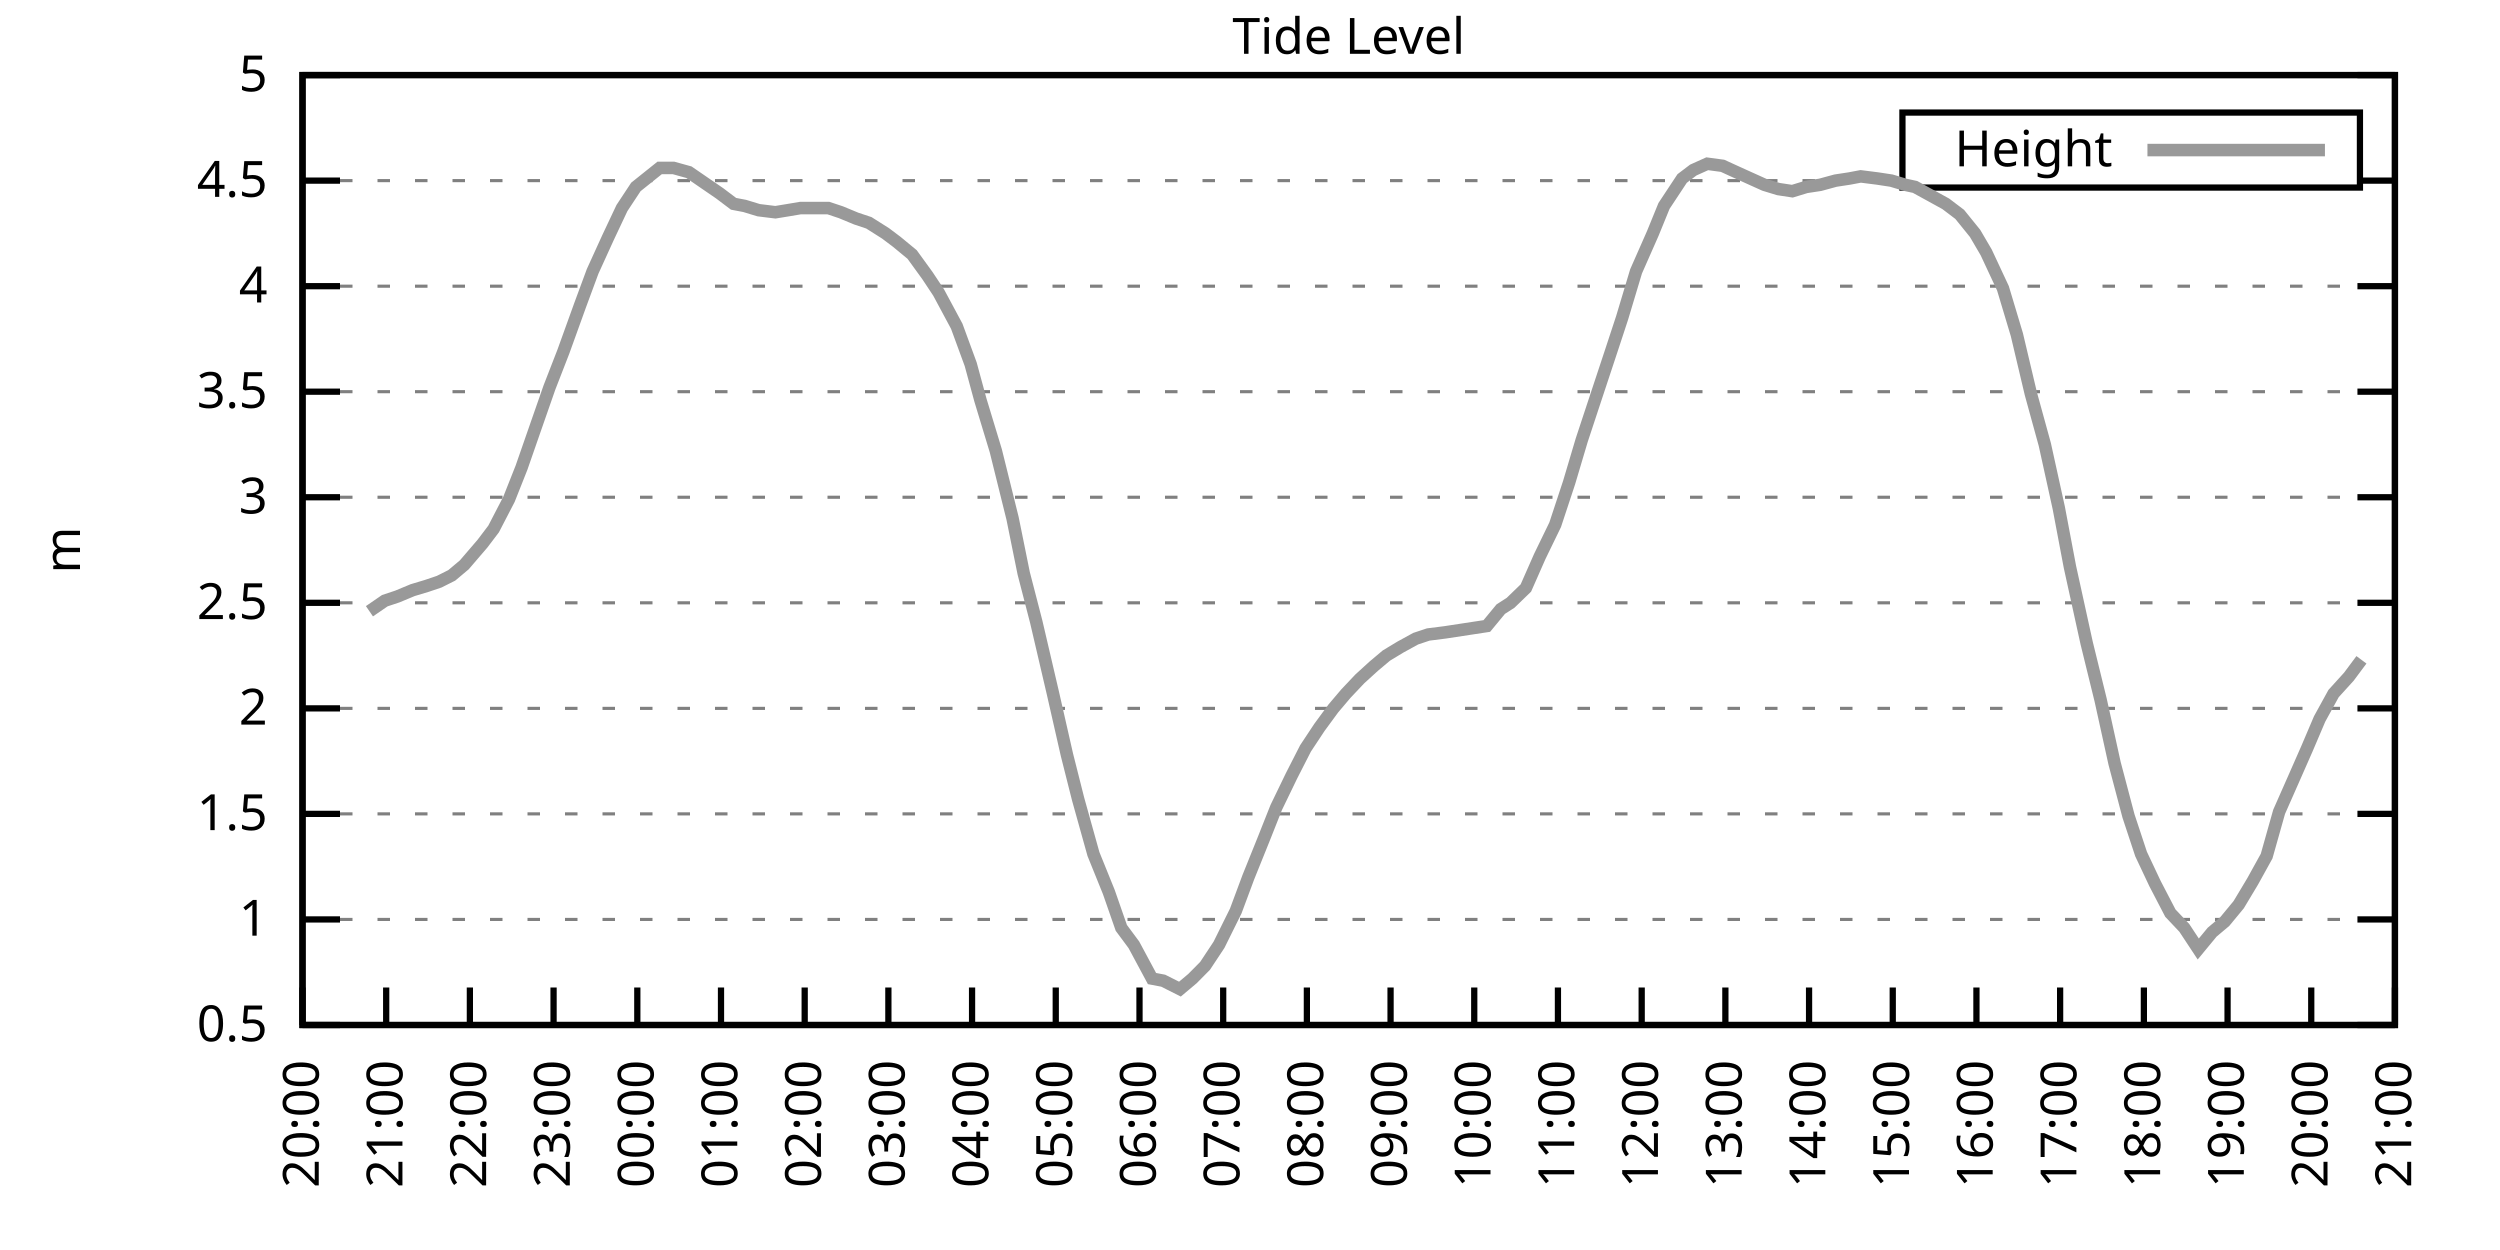
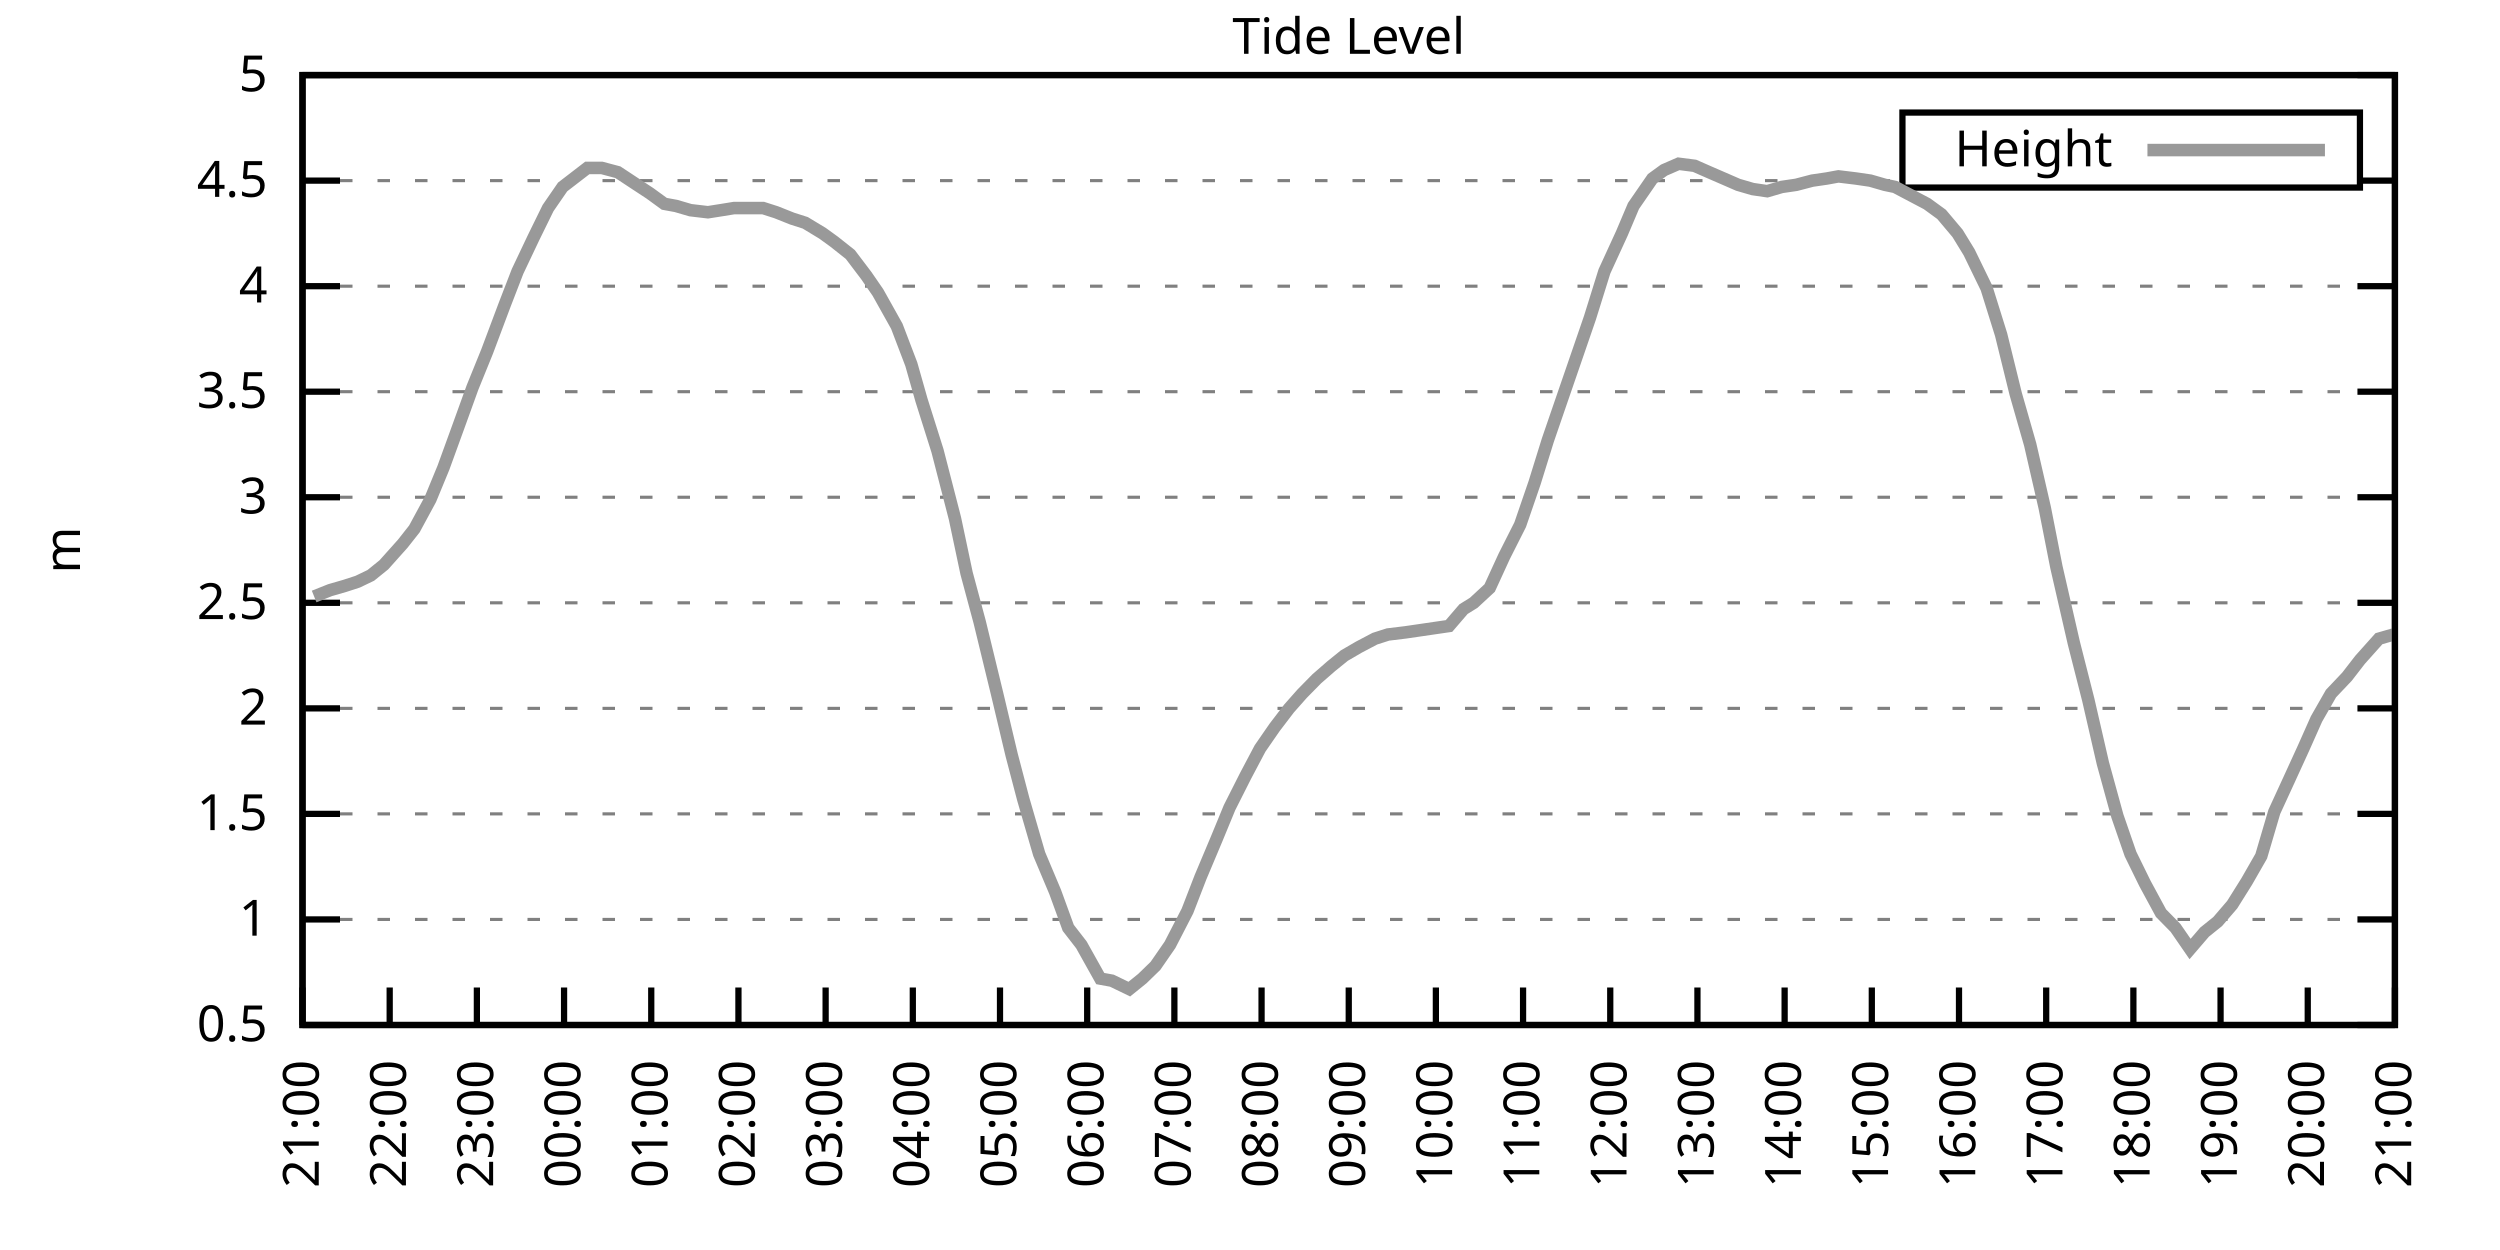
<svg xmlns="http://www.w3.org/2000/svg" xmlns:xlink="http://www.w3.org/1999/xlink" width="400" height="200" viewBox="0 0 400 200">
  <g id="gnuplot_canvas">
    <rect x="0" y="0" width="400" height="200" fill="none" />
    <defs>
      <circle id="gpDot" r="0.5" stroke-width="0.5" stroke="currentColor" />
      <path id="gpPt0" stroke-width="0.333" stroke="currentColor" d="M-1,0 h2 M0,-1 v2" />
      <path id="gpPt1" stroke-width="0.333" stroke="currentColor" d="M-1,-1 L1,1 M1,-1 L-1,1" />
      <path id="gpPt2" stroke-width="0.333" stroke="currentColor" d="M-1,0 L1,0 M0,-1 L0,1 M-1,-1 L1,1 M-1,1 L1,-1" />
      <rect id="gpPt3" stroke-width="0.333" stroke="currentColor" x="-1" y="-1" width="2" height="2" />
      <rect id="gpPt4" stroke-width="0.333" stroke="currentColor" fill="currentColor" x="-1" y="-1" width="2" height="2" />
      <circle id="gpPt5" stroke-width="0.333" stroke="currentColor" cx="0" cy="0" r="1" />
      <use xlink:href="#gpPt5" id="gpPt6" fill="currentColor" stroke="none" />
      <path id="gpPt7" stroke-width="0.333" stroke="currentColor" d="M0,-1.33 L-1.33,0.67 L1.33,0.67 z" />
      <use xlink:href="#gpPt7" id="gpPt8" fill="currentColor" stroke="none" />
      <use xlink:href="#gpPt7" id="gpPt9" stroke="currentColor" transform="rotate(180)" />
      <use xlink:href="#gpPt9" id="gpPt10" fill="currentColor" stroke="none" />
      <use xlink:href="#gpPt3" id="gpPt11" stroke="currentColor" transform="rotate(45)" />
      <use xlink:href="#gpPt11" id="gpPt12" fill="currentColor" stroke="none" />
      <path id="gpPt13" stroke-width="0.333" stroke="currentColor" d="M0,1.330 L1.265,0.411 L0.782,-1.067 L-0.782,-1.076 L-1.265,0.411 z" />
      <use xlink:href="#gpPt13" id="gpPt14" fill="currentColor" stroke="none" />
      <filter id="textbox" filterUnits="objectBoundingBox" x="0" y="0" height="1" width="1">
        <feFlood flood-color="white" flood-opacity="1" result="bgnd" />
        <feComposite in="SourceGraphic" in2="bgnd" operator="atop" />
      </filter>
      <filter id="greybox" filterUnits="objectBoundingBox" x="0" y="0" height="1" width="1">
        <feFlood flood-color="lightgrey" flood-opacity="1" result="grey" />
        <feComposite in="SourceGraphic" in2="grey" operator="atop" />
      </filter>
    </defs>
    <g fill="none" color="white" stroke="currentColor" stroke-width="1.00" stroke-linecap="butt" stroke-linejoin="miter">
</g>
    <g fill="none" color="black" stroke="currentColor" stroke-width="1.00" stroke-linecap="butt" stroke-linejoin="miter">
      <g stroke="none" shape-rendering="crispEdges">
        <polygon fill="rgb(255, 255, 255)" points="48.40,164.00 383.18,164.00 383.18,12.02 48.40,12.02 " />
      </g>
    </g>
    <g fill="none" color="black" stroke="currentColor" stroke-width="1.00" stroke-linecap="butt" stroke-linejoin="miter">
</g>
    <g fill="none" color="black" stroke="black" stroke-width="0.50" stroke-linecap="butt" stroke-linejoin="miter">
</g>
    <g fill="none" color="gray" stroke="currentColor" stroke-width="0.50" stroke-linecap="butt" stroke-linejoin="miter">
      <path stroke="gray" stroke-dasharray="2,4" class="gridline" d="M48.40,164.00 L383.19,164.00  " />
    </g>
    <g fill="none" color="gray" stroke="gray" stroke-width="1.00" stroke-linecap="butt" stroke-linejoin="miter">
</g>
    <g fill="none" color="black" stroke="currentColor" stroke-width="1.00" stroke-linecap="butt" stroke-linejoin="miter">
      <path stroke="black" d="M48.40,164.00 L54.40,164.00 M383.19,164.00 L377.19,164.00  " />
      <g transform="translate(42.80,166.60)" stroke="none" fill="black" font-family="Sans" font-size="8.00" text-anchor="end">
        <text>
          <tspan font-family="Sans"> 0.5</tspan>
        </text>
      </g>
    </g>
    <g fill="none" color="black" stroke="currentColor" stroke-width="1.00" stroke-linecap="butt" stroke-linejoin="miter">
</g>
    <g fill="none" color="black" stroke="black" stroke-width="0.50" stroke-linecap="butt" stroke-linejoin="miter">
</g>
    <g fill="none" color="gray" stroke="currentColor" stroke-width="0.50" stroke-linecap="butt" stroke-linejoin="miter">
      <path stroke="gray" stroke-dasharray="2,4" class="gridline" d="M48.40,147.11 L383.19,147.11  " />
    </g>
    <g fill="none" color="gray" stroke="gray" stroke-width="1.00" stroke-linecap="butt" stroke-linejoin="miter">
</g>
    <g fill="none" color="black" stroke="currentColor" stroke-width="1.00" stroke-linecap="butt" stroke-linejoin="miter">
      <path stroke="black" d="M48.40,147.11 L54.40,147.11 M383.19,147.11 L377.19,147.11  " />
      <g transform="translate(42.80,149.71)" stroke="none" fill="black" font-family="Sans" font-size="8.00" text-anchor="end">
        <text>
          <tspan font-family="Sans"> 1</tspan>
        </text>
      </g>
    </g>
    <g fill="none" color="black" stroke="currentColor" stroke-width="1.00" stroke-linecap="butt" stroke-linejoin="miter">
</g>
    <g fill="none" color="black" stroke="black" stroke-width="0.50" stroke-linecap="butt" stroke-linejoin="miter">
</g>
    <g fill="none" color="gray" stroke="currentColor" stroke-width="0.50" stroke-linecap="butt" stroke-linejoin="miter">
      <path stroke="gray" stroke-dasharray="2,4" class="gridline" d="M48.40,130.22 L383.19,130.22  " />
    </g>
    <g fill="none" color="gray" stroke="gray" stroke-width="1.00" stroke-linecap="butt" stroke-linejoin="miter">
</g>
    <g fill="none" color="black" stroke="currentColor" stroke-width="1.00" stroke-linecap="butt" stroke-linejoin="miter">
      <path stroke="black" d="M48.40,130.22 L54.40,130.22 M383.19,130.22 L377.19,130.22  " />
      <g transform="translate(42.80,132.82)" stroke="none" fill="black" font-family="Sans" font-size="8.00" text-anchor="end">
        <text>
          <tspan font-family="Sans"> 1.5</tspan>
        </text>
      </g>
    </g>
    <g fill="none" color="black" stroke="currentColor" stroke-width="1.00" stroke-linecap="butt" stroke-linejoin="miter">
</g>
    <g fill="none" color="black" stroke="black" stroke-width="0.50" stroke-linecap="butt" stroke-linejoin="miter">
</g>
    <g fill="none" color="gray" stroke="currentColor" stroke-width="0.50" stroke-linecap="butt" stroke-linejoin="miter">
      <path stroke="gray" stroke-dasharray="2,4" class="gridline" d="M48.40,113.34 L383.19,113.34  " />
    </g>
    <g fill="none" color="gray" stroke="gray" stroke-width="1.00" stroke-linecap="butt" stroke-linejoin="miter">
</g>
    <g fill="none" color="black" stroke="currentColor" stroke-width="1.00" stroke-linecap="butt" stroke-linejoin="miter">
      <path stroke="black" d="M48.40,113.34 L54.40,113.34 M383.19,113.34 L377.19,113.34  " />
      <g transform="translate(42.80,115.94)" stroke="none" fill="black" font-family="Sans" font-size="8.00" text-anchor="end">
        <text>
          <tspan font-family="Sans"> 2</tspan>
        </text>
      </g>
    </g>
    <g fill="none" color="black" stroke="currentColor" stroke-width="1.00" stroke-linecap="butt" stroke-linejoin="miter">
</g>
    <g fill="none" color="black" stroke="black" stroke-width="0.50" stroke-linecap="butt" stroke-linejoin="miter">
</g>
    <g fill="none" color="gray" stroke="currentColor" stroke-width="0.50" stroke-linecap="butt" stroke-linejoin="miter">
      <path stroke="gray" stroke-dasharray="2,4" class="gridline" d="M48.40,96.45 L383.19,96.45  " />
    </g>
    <g fill="none" color="gray" stroke="gray" stroke-width="1.00" stroke-linecap="butt" stroke-linejoin="miter">
</g>
    <g fill="none" color="black" stroke="currentColor" stroke-width="1.00" stroke-linecap="butt" stroke-linejoin="miter">
      <path stroke="black" d="M48.40,96.45 L54.40,96.45 M383.19,96.45 L377.19,96.45  " />
      <g transform="translate(42.80,99.05)" stroke="none" fill="black" font-family="Sans" font-size="8.00" text-anchor="end">
        <text>
          <tspan font-family="Sans"> 2.5</tspan>
        </text>
      </g>
    </g>
    <g fill="none" color="black" stroke="currentColor" stroke-width="1.00" stroke-linecap="butt" stroke-linejoin="miter">
</g>
    <g fill="none" color="black" stroke="black" stroke-width="0.50" stroke-linecap="butt" stroke-linejoin="miter">
</g>
    <g fill="none" color="gray" stroke="currentColor" stroke-width="0.50" stroke-linecap="butt" stroke-linejoin="miter">
      <path stroke="gray" stroke-dasharray="2,4" class="gridline" d="M48.40,79.56 L383.19,79.56  " />
    </g>
    <g fill="none" color="gray" stroke="gray" stroke-width="1.00" stroke-linecap="butt" stroke-linejoin="miter">
</g>
    <g fill="none" color="black" stroke="currentColor" stroke-width="1.00" stroke-linecap="butt" stroke-linejoin="miter">
      <path stroke="black" d="M48.40,79.56 L54.40,79.56 M383.19,79.56 L377.19,79.56  " />
      <g transform="translate(42.80,82.16)" stroke="none" fill="black" font-family="Sans" font-size="8.00" text-anchor="end">
        <text>
          <tspan font-family="Sans"> 3</tspan>
        </text>
      </g>
    </g>
    <g fill="none" color="black" stroke="currentColor" stroke-width="1.00" stroke-linecap="butt" stroke-linejoin="miter">
</g>
    <g fill="none" color="black" stroke="black" stroke-width="0.50" stroke-linecap="butt" stroke-linejoin="miter">
</g>
    <g fill="none" color="gray" stroke="currentColor" stroke-width="0.50" stroke-linecap="butt" stroke-linejoin="miter">
      <path stroke="gray" stroke-dasharray="2,4" class="gridline" d="M48.40,62.67 L383.19,62.67  " />
    </g>
    <g fill="none" color="gray" stroke="gray" stroke-width="1.00" stroke-linecap="butt" stroke-linejoin="miter">
</g>
    <g fill="none" color="black" stroke="currentColor" stroke-width="1.00" stroke-linecap="butt" stroke-linejoin="miter">
      <path stroke="black" d="M48.40,62.67 L54.40,62.67 M383.19,62.67 L377.19,62.67  " />
      <g transform="translate(42.80,65.27)" stroke="none" fill="black" font-family="Sans" font-size="8.00" text-anchor="end">
        <text>
          <tspan font-family="Sans"> 3.5</tspan>
        </text>
      </g>
    </g>
    <g fill="none" color="black" stroke="currentColor" stroke-width="1.00" stroke-linecap="butt" stroke-linejoin="miter">
</g>
    <g fill="none" color="black" stroke="black" stroke-width="0.50" stroke-linecap="butt" stroke-linejoin="miter">
</g>
    <g fill="none" color="gray" stroke="currentColor" stroke-width="0.50" stroke-linecap="butt" stroke-linejoin="miter">
      <path stroke="gray" stroke-dasharray="2,4" class="gridline" d="M48.40,45.79 L383.19,45.79  " />
    </g>
    <g fill="none" color="gray" stroke="gray" stroke-width="1.00" stroke-linecap="butt" stroke-linejoin="miter">
</g>
    <g fill="none" color="black" stroke="currentColor" stroke-width="1.00" stroke-linecap="butt" stroke-linejoin="miter">
      <path stroke="black" d="M48.40,45.79 L54.40,45.79 M383.19,45.79 L377.19,45.79  " />
      <g transform="translate(42.80,48.39)" stroke="none" fill="black" font-family="Sans" font-size="8.00" text-anchor="end">
        <text>
          <tspan font-family="Sans"> 4</tspan>
        </text>
      </g>
    </g>
    <g fill="none" color="black" stroke="currentColor" stroke-width="1.00" stroke-linecap="butt" stroke-linejoin="miter">
</g>
    <g fill="none" color="black" stroke="black" stroke-width="0.50" stroke-linecap="butt" stroke-linejoin="miter">
</g>
    <g fill="none" color="gray" stroke="currentColor" stroke-width="0.50" stroke-linecap="butt" stroke-linejoin="miter">
      <path stroke="gray" stroke-dasharray="2,4" class="gridline" d="M48.40,28.90 L304.39,28.90 M377.59,28.90 L383.19,28.90  " />
    </g>
    <g fill="none" color="gray" stroke="gray" stroke-width="1.00" stroke-linecap="butt" stroke-linejoin="miter">
</g>
    <g fill="none" color="black" stroke="currentColor" stroke-width="1.00" stroke-linecap="butt" stroke-linejoin="miter">
      <path stroke="black" d="M48.40,28.90 L54.40,28.90 M383.19,28.90 L377.19,28.90  " />
      <g transform="translate(42.80,31.50)" stroke="none" fill="black" font-family="Sans" font-size="8.00" text-anchor="end">
        <text>
          <tspan font-family="Sans"> 4.5</tspan>
        </text>
      </g>
    </g>
    <g fill="none" color="black" stroke="currentColor" stroke-width="1.00" stroke-linecap="butt" stroke-linejoin="miter">
</g>
    <g fill="none" color="black" stroke="black" stroke-width="0.50" stroke-linecap="butt" stroke-linejoin="miter">
</g>
    <g fill="none" color="gray" stroke="currentColor" stroke-width="0.50" stroke-linecap="butt" stroke-linejoin="miter">
      <path stroke="gray" stroke-dasharray="2,4" class="gridline" d="M48.40,12.01 L383.19,12.01  " />
    </g>
    <g fill="none" color="gray" stroke="gray" stroke-width="1.00" stroke-linecap="butt" stroke-linejoin="miter">
</g>
    <g fill="none" color="black" stroke="currentColor" stroke-width="1.00" stroke-linecap="butt" stroke-linejoin="miter">
      <path stroke="black" d="M48.40,12.01 L54.40,12.01 M383.19,12.01 L377.19,12.01  " />
      <g transform="translate(42.80,14.61)" stroke="none" fill="black" font-family="Sans" font-size="8.00" text-anchor="end">
        <text>
          <tspan font-family="Sans"> 5</tspan>
        </text>
      </g>
    </g>
    <g fill="none" color="black" stroke="currentColor" stroke-width="1.00" stroke-linecap="butt" stroke-linejoin="miter">
      <path stroke="black" d="M48.40,164.00 L48.40,158.00  " />
      <g transform="translate(51.00,169.60) rotate(270.00)" stroke="none" fill="black" font-family="Sans" font-size="8.00" text-anchor="end">
        <text>
-           <tspan font-family="Sans">20:00</tspan>
-         </text>
-       </g>
-     </g>
-     <g fill="none" color="black" stroke="currentColor" stroke-width="1.00" stroke-linecap="butt" stroke-linejoin="miter">
-       <path stroke="black" d="M61.79,164.00 L61.79,158.00  " />
-       <g transform="translate(64.39,169.60) rotate(270.00)" stroke="none" fill="black" font-family="Sans" font-size="8.00" text-anchor="end">
-         <text>
          <tspan font-family="Sans">21:00</tspan>
        </text>
      </g>
    </g>
    <g fill="none" color="black" stroke="currentColor" stroke-width="1.00" stroke-linecap="butt" stroke-linejoin="miter">
-       <path stroke="black" d="M75.18,164.00 L75.18,158.00  " />
-       <g transform="translate(77.78,169.60) rotate(270.00)" stroke="none" fill="black" font-family="Sans" font-size="8.00" text-anchor="end">
+       <path stroke="black" d="M62.35,164.00 L62.35,158.00  " />
+       <g transform="translate(64.95,169.60) rotate(270.00)" stroke="none" fill="black" font-family="Sans" font-size="8.00" text-anchor="end">
        <text>
          <tspan font-family="Sans">22:00</tspan>
        </text>
      </g>
    </g>
    <g fill="none" color="black" stroke="currentColor" stroke-width="1.00" stroke-linecap="butt" stroke-linejoin="miter">
-       <path stroke="black" d="M88.57,164.00 L88.57,158.00  " />
-       <g transform="translate(91.17,169.60) rotate(270.00)" stroke="none" fill="black" font-family="Sans" font-size="8.00" text-anchor="end">
+       <path stroke="black" d="M76.30,164.00 L76.30,158.00  " />
+       <g transform="translate(78.90,169.60) rotate(270.00)" stroke="none" fill="black" font-family="Sans" font-size="8.00" text-anchor="end">
        <text>
          <tspan font-family="Sans">23:00</tspan>
        </text>
      </g>
    </g>
    <g fill="none" color="black" stroke="currentColor" stroke-width="1.00" stroke-linecap="butt" stroke-linejoin="miter">
-       <path stroke="black" d="M101.97,164.00 L101.97,158.00  " />
-       <g transform="translate(104.57,169.60) rotate(270.00)" stroke="none" fill="black" font-family="Sans" font-size="8.00" text-anchor="end">
+       <path stroke="black" d="M90.25,164.00 L90.25,158.00  " />
+       <g transform="translate(92.85,169.60) rotate(270.00)" stroke="none" fill="black" font-family="Sans" font-size="8.00" text-anchor="end">
        <text>
          <tspan font-family="Sans">00:00</tspan>
        </text>
      </g>
    </g>
    <g fill="none" color="black" stroke="currentColor" stroke-width="1.00" stroke-linecap="butt" stroke-linejoin="miter">
-       <path stroke="black" d="M115.36,164.00 L115.36,158.00  " />
-       <g transform="translate(117.96,169.60) rotate(270.00)" stroke="none" fill="black" font-family="Sans" font-size="8.00" text-anchor="end">
+       <path stroke="black" d="M104.20,164.00 L104.20,158.00  " />
+       <g transform="translate(106.80,169.60) rotate(270.00)" stroke="none" fill="black" font-family="Sans" font-size="8.00" text-anchor="end">
        <text>
          <tspan font-family="Sans">01:00</tspan>
        </text>
      </g>
    </g>
    <g fill="none" color="black" stroke="currentColor" stroke-width="1.00" stroke-linecap="butt" stroke-linejoin="miter">
-       <path stroke="black" d="M128.75,164.00 L128.75,158.00  " />
-       <g transform="translate(131.35,169.60) rotate(270.00)" stroke="none" fill="black" font-family="Sans" font-size="8.00" text-anchor="end">
+       <path stroke="black" d="M118.15,164.00 L118.15,158.00  " />
+       <g transform="translate(120.75,169.60) rotate(270.00)" stroke="none" fill="black" font-family="Sans" font-size="8.00" text-anchor="end">
        <text>
          <tspan font-family="Sans">02:00</tspan>
        </text>
      </g>
    </g>
    <g fill="none" color="black" stroke="currentColor" stroke-width="1.00" stroke-linecap="butt" stroke-linejoin="miter">
-       <path stroke="black" d="M142.14,164.00 L142.14,158.00  " />
-       <g transform="translate(144.74,169.60) rotate(270.00)" stroke="none" fill="black" font-family="Sans" font-size="8.00" text-anchor="end">
+       <path stroke="black" d="M132.10,164.00 L132.10,158.00  " />
+       <g transform="translate(134.70,169.60) rotate(270.00)" stroke="none" fill="black" font-family="Sans" font-size="8.00" text-anchor="end">
        <text>
          <tspan font-family="Sans">03:00</tspan>
        </text>
      </g>
    </g>
    <g fill="none" color="black" stroke="currentColor" stroke-width="1.00" stroke-linecap="butt" stroke-linejoin="miter">
-       <path stroke="black" d="M155.53,164.00 L155.53,158.00  " />
-       <g transform="translate(158.13,169.60) rotate(270.00)" stroke="none" fill="black" font-family="Sans" font-size="8.00" text-anchor="end">
+       <path stroke="black" d="M146.05,164.00 L146.05,158.00  " />
+       <g transform="translate(148.65,169.60) rotate(270.00)" stroke="none" fill="black" font-family="Sans" font-size="8.00" text-anchor="end">
        <text>
          <tspan font-family="Sans">04:00</tspan>
        </text>
      </g>
    </g>
    <g fill="none" color="black" stroke="currentColor" stroke-width="1.00" stroke-linecap="butt" stroke-linejoin="miter">
-       <path stroke="black" d="M168.92,164.00 L168.92,158.00  " />
-       <g transform="translate(171.52,169.60) rotate(270.00)" stroke="none" fill="black" font-family="Sans" font-size="8.00" text-anchor="end">
+       <path stroke="black" d="M160.00,164.00 L160.00,158.00  " />
+       <g transform="translate(162.60,169.60) rotate(270.00)" stroke="none" fill="black" font-family="Sans" font-size="8.00" text-anchor="end">
        <text>
          <tspan font-family="Sans">05:00</tspan>
        </text>
      </g>
    </g>
    <g fill="none" color="black" stroke="currentColor" stroke-width="1.00" stroke-linecap="butt" stroke-linejoin="miter">
-       <path stroke="black" d="M182.32,164.00 L182.32,158.00  " />
-       <g transform="translate(184.92,169.60) rotate(270.00)" stroke="none" fill="black" font-family="Sans" font-size="8.00" text-anchor="end">
+       <path stroke="black" d="M173.95,164.00 L173.95,158.00  " />
+       <g transform="translate(176.55,169.60) rotate(270.00)" stroke="none" fill="black" font-family="Sans" font-size="8.00" text-anchor="end">
        <text>
          <tspan font-family="Sans">06:00</tspan>
        </text>
      </g>
    </g>
    <g fill="none" color="black" stroke="currentColor" stroke-width="1.00" stroke-linecap="butt" stroke-linejoin="miter">
-       <path stroke="black" d="M195.71,164.00 L195.71,158.00  " />
-       <g transform="translate(198.31,169.60) rotate(270.00)" stroke="none" fill="black" font-family="Sans" font-size="8.00" text-anchor="end">
+       <path stroke="black" d="M187.90,164.00 L187.90,158.00  " />
+       <g transform="translate(190.50,169.60) rotate(270.00)" stroke="none" fill="black" font-family="Sans" font-size="8.00" text-anchor="end">
        <text>
          <tspan font-family="Sans">07:00</tspan>
        </text>
      </g>
    </g>
    <g fill="none" color="black" stroke="currentColor" stroke-width="1.00" stroke-linecap="butt" stroke-linejoin="miter">
-       <path stroke="black" d="M209.10,164.00 L209.10,158.00  " />
-       <g transform="translate(211.70,169.60) rotate(270.00)" stroke="none" fill="black" font-family="Sans" font-size="8.00" text-anchor="end">
+       <path stroke="black" d="M201.85,164.00 L201.85,158.00  " />
+       <g transform="translate(204.45,169.60) rotate(270.00)" stroke="none" fill="black" font-family="Sans" font-size="8.00" text-anchor="end">
        <text>
          <tspan font-family="Sans">08:00</tspan>
        </text>
      </g>
    </g>
    <g fill="none" color="black" stroke="currentColor" stroke-width="1.00" stroke-linecap="butt" stroke-linejoin="miter">
-       <path stroke="black" d="M222.49,164.00 L222.49,158.00  " />
-       <g transform="translate(225.09,169.60) rotate(270.00)" stroke="none" fill="black" font-family="Sans" font-size="8.00" text-anchor="end">
+       <path stroke="black" d="M215.80,164.00 L215.80,158.00  " />
+       <g transform="translate(218.40,169.60) rotate(270.00)" stroke="none" fill="black" font-family="Sans" font-size="8.00" text-anchor="end">
        <text>
          <tspan font-family="Sans">09:00</tspan>
        </text>
      </g>
    </g>
    <g fill="none" color="black" stroke="currentColor" stroke-width="1.00" stroke-linecap="butt" stroke-linejoin="miter">
-       <path stroke="black" d="M235.88,164.00 L235.88,158.00  " />
-       <g transform="translate(238.48,169.60) rotate(270.00)" stroke="none" fill="black" font-family="Sans" font-size="8.00" text-anchor="end">
+       <path stroke="black" d="M229.74,164.00 L229.74,158.00  " />
+       <g transform="translate(232.34,169.60) rotate(270.00)" stroke="none" fill="black" font-family="Sans" font-size="8.00" text-anchor="end">
        <text>
          <tspan font-family="Sans">10:00</tspan>
        </text>
      </g>
    </g>
    <g fill="none" color="black" stroke="currentColor" stroke-width="1.00" stroke-linecap="butt" stroke-linejoin="miter">
-       <path stroke="black" d="M249.27,164.00 L249.27,158.00  " />
-       <g transform="translate(251.87,169.60) rotate(270.00)" stroke="none" fill="black" font-family="Sans" font-size="8.00" text-anchor="end">
+       <path stroke="black" d="M243.69,164.00 L243.69,158.00  " />
+       <g transform="translate(246.29,169.60) rotate(270.00)" stroke="none" fill="black" font-family="Sans" font-size="8.00" text-anchor="end">
        <text>
          <tspan font-family="Sans">11:00</tspan>
        </text>
      </g>
    </g>
    <g fill="none" color="black" stroke="currentColor" stroke-width="1.00" stroke-linecap="butt" stroke-linejoin="miter">
-       <path stroke="black" d="M262.67,164.00 L262.67,158.00  " />
-       <g transform="translate(265.27,169.60) rotate(270.00)" stroke="none" fill="black" font-family="Sans" font-size="8.00" text-anchor="end">
+       <path stroke="black" d="M257.64,164.00 L257.64,158.00  " />
+       <g transform="translate(260.24,169.60) rotate(270.00)" stroke="none" fill="black" font-family="Sans" font-size="8.00" text-anchor="end">
        <text>
          <tspan font-family="Sans">12:00</tspan>
        </text>
      </g>
    </g>
    <g fill="none" color="black" stroke="currentColor" stroke-width="1.00" stroke-linecap="butt" stroke-linejoin="miter">
-       <path stroke="black" d="M276.06,164.00 L276.06,158.00  " />
-       <g transform="translate(278.66,169.60) rotate(270.00)" stroke="none" fill="black" font-family="Sans" font-size="8.00" text-anchor="end">
+       <path stroke="black" d="M271.59,164.00 L271.59,158.00  " />
+       <g transform="translate(274.19,169.60) rotate(270.00)" stroke="none" fill="black" font-family="Sans" font-size="8.00" text-anchor="end">
        <text>
          <tspan font-family="Sans">13:00</tspan>
        </text>
      </g>
    </g>
    <g fill="none" color="black" stroke="currentColor" stroke-width="1.00" stroke-linecap="butt" stroke-linejoin="miter">
-       <path stroke="black" d="M289.45,164.00 L289.45,158.00  " />
-       <g transform="translate(292.05,169.60) rotate(270.00)" stroke="none" fill="black" font-family="Sans" font-size="8.00" text-anchor="end">
+       <path stroke="black" d="M285.54,164.00 L285.54,158.00  " />
+       <g transform="translate(288.14,169.60) rotate(270.00)" stroke="none" fill="black" font-family="Sans" font-size="8.00" text-anchor="end">
        <text>
          <tspan font-family="Sans">14:00</tspan>
        </text>
      </g>
    </g>
    <g fill="none" color="black" stroke="currentColor" stroke-width="1.00" stroke-linecap="butt" stroke-linejoin="miter">
-       <path stroke="black" d="M302.84,164.00 L302.84,158.00  " />
-       <g transform="translate(305.44,169.60) rotate(270.00)" stroke="none" fill="black" font-family="Sans" font-size="8.00" text-anchor="end">
+       <path stroke="black" d="M299.49,164.00 L299.49,158.00  " />
+       <g transform="translate(302.09,169.60) rotate(270.00)" stroke="none" fill="black" font-family="Sans" font-size="8.00" text-anchor="end">
        <text>
          <tspan font-family="Sans">15:00</tspan>
        </text>
      </g>
    </g>
    <g fill="none" color="black" stroke="currentColor" stroke-width="1.00" stroke-linecap="butt" stroke-linejoin="miter">
-       <path stroke="black" d="M316.23,164.00 L316.23,158.00  " />
-       <g transform="translate(318.83,169.60) rotate(270.00)" stroke="none" fill="black" font-family="Sans" font-size="8.00" text-anchor="end">
+       <path stroke="black" d="M313.44,164.00 L313.44,158.00  " />
+       <g transform="translate(316.04,169.60) rotate(270.00)" stroke="none" fill="black" font-family="Sans" font-size="8.00" text-anchor="end">
        <text>
          <tspan font-family="Sans">16:00</tspan>
        </text>
      </g>
    </g>
    <g fill="none" color="black" stroke="currentColor" stroke-width="1.00" stroke-linecap="butt" stroke-linejoin="miter">
-       <path stroke="black" d="M329.62,164.00 L329.62,158.00  " />
-       <g transform="translate(332.22,169.60) rotate(270.00)" stroke="none" fill="black" font-family="Sans" font-size="8.00" text-anchor="end">
+       <path stroke="black" d="M327.39,164.00 L327.39,158.00  " />
+       <g transform="translate(329.99,169.60) rotate(270.00)" stroke="none" fill="black" font-family="Sans" font-size="8.00" text-anchor="end">
        <text>
          <tspan font-family="Sans">17:00</tspan>
        </text>
      </g>
    </g>
    <g fill="none" color="black" stroke="currentColor" stroke-width="1.00" stroke-linecap="butt" stroke-linejoin="miter">
-       <path stroke="black" d="M343.02,164.00 L343.02,158.00  " />
-       <g transform="translate(345.62,169.60) rotate(270.00)" stroke="none" fill="black" font-family="Sans" font-size="8.00" text-anchor="end">
+       <path stroke="black" d="M341.34,164.00 L341.34,158.00  " />
+       <g transform="translate(343.94,169.60) rotate(270.00)" stroke="none" fill="black" font-family="Sans" font-size="8.00" text-anchor="end">
        <text>
          <tspan font-family="Sans">18:00</tspan>
        </text>
      </g>
    </g>
    <g fill="none" color="black" stroke="currentColor" stroke-width="1.00" stroke-linecap="butt" stroke-linejoin="miter">
-       <path stroke="black" d="M356.41,164.00 L356.41,158.00  " />
-       <g transform="translate(359.01,169.60) rotate(270.00)" stroke="none" fill="black" font-family="Sans" font-size="8.00" text-anchor="end">
+       <path stroke="black" d="M355.29,164.00 L355.29,158.00  " />
+       <g transform="translate(357.89,169.60) rotate(270.00)" stroke="none" fill="black" font-family="Sans" font-size="8.00" text-anchor="end">
        <text>
          <tspan font-family="Sans">19:00</tspan>
        </text>
      </g>
    </g>
    <g fill="none" color="black" stroke="currentColor" stroke-width="1.00" stroke-linecap="butt" stroke-linejoin="miter">
-       <path stroke="black" d="M369.80,164.00 L369.80,158.00  " />
-       <g transform="translate(372.40,169.60) rotate(270.00)" stroke="none" fill="black" font-family="Sans" font-size="8.00" text-anchor="end">
+       <path stroke="black" d="M369.24,164.00 L369.24,158.00  " />
+       <g transform="translate(371.84,169.60) rotate(270.00)" stroke="none" fill="black" font-family="Sans" font-size="8.00" text-anchor="end">
        <text>
          <tspan font-family="Sans">20:00</tspan>
        </text>
      </g>
    </g>
    <g fill="none" color="black" stroke="currentColor" stroke-width="1.00" stroke-linecap="butt" stroke-linejoin="miter">
      <path stroke="black" d="M383.19,164.00 L383.19,158.00  " />
      <g transform="translate(385.79,169.60) rotate(270.00)" stroke="none" fill="black" font-family="Sans" font-size="8.00" text-anchor="end">
        <text>
          <tspan font-family="Sans">21:00</tspan>
        </text>
      </g>
    </g>
    <g fill="none" color="black" stroke="currentColor" stroke-width="1.00" stroke-linecap="butt" stroke-linejoin="miter">
</g>
    <g fill="none" color="black" stroke="currentColor" stroke-width="1.00" stroke-linecap="butt" stroke-linejoin="miter">
      <path stroke="black" d="M48.40,12.01 L48.40,164.00 L383.19,164.00 L383.19,12.01 L48.40,12.01 Z  " />
    </g>
    <g fill="none" color="black" stroke="currentColor" stroke-width="1.00" stroke-linecap="butt" stroke-linejoin="miter">
</g>
    <g fill="none" color="black" stroke="currentColor" stroke-width="1.00" stroke-linecap="butt" stroke-linejoin="miter">
      <path stroke="black" d="M304.39,30.01 L304.39,18.01 L377.59,18.01 L377.59,30.01 L304.39,30.01 Z  " />
    </g>
    <g id="Tide_level_plot_1">
      <g fill="none" color="white" stroke="black" stroke-width="2.00" stroke-linecap="butt" stroke-linejoin="miter">
</g>
      <g fill="none" color="black" stroke="currentColor" stroke-width="2.00" stroke-linecap="butt" stroke-linejoin="miter">
        <g transform="translate(337.99,26.61)" stroke="none" fill="black" font-family="Sans" font-size="8.00" text-anchor="end">
          <text>
            <tspan font-family="Sans">Height</tspan>
          </text>
        </g>
      </g>
      <g fill="none" color="black" stroke="currentColor" stroke-width="2.00" stroke-linecap="butt" stroke-linejoin="miter">
-         <path stroke="rgb(153, 153, 153)" d="M343.59,24.01 L371.99,24.01 M59.11,97.80 L61.57,96.11 L63.58,95.44 L66.03,94.42 L68.26,93.75 L70.27,93.07   L72.28,92.06 L74.29,90.37 L77.19,86.99 L78.98,84.63 L81.43,79.90 L83.44,74.83 L85.67,68.42 L87.91,62.00   L90.14,56.26 L92.82,48.83 L94.82,43.42 L97.28,38.02 L99.51,33.29 L101.74,29.91 L105.54,26.87 L107.77,26.87   L110.22,27.55 L112.68,29.24 L115.13,30.92 L117.37,32.61 L119.15,32.95 L121.38,33.63 L124.06,33.96 L126.07,33.63   L128.08,33.29 L130.09,33.29 L132.54,33.29 L134.55,33.96 L137.01,34.98 L139.02,35.65 L141.69,37.34 L143.48,38.69   L145.94,40.72 L148.39,44.10 L150.18,46.80 L153.08,52.20 L155.31,58.28 L156.87,64.02 L159.33,72.13 L162.01,82.94   L163.79,91.72 L165.80,99.49 L168.48,110.97 L170.71,120.77 L172.50,127.86 L174.95,136.64 L177.41,142.72 L179.41,148.46   L181.42,151.17 L184.32,156.57 L186.11,156.91 L188.79,158.26 L190.80,156.57 L192.81,154.54 L195.04,151.17 L197.72,145.76   L199.73,140.36 L202.18,134.28 L204.19,129.21 L206.64,124.14 L208.88,119.75 L211.11,116.38 L213.34,113.34 L215.35,110.97   L217.58,108.61 L219.81,106.58 L221.82,104.89 L224.05,103.54 L226.51,102.19 L228.52,101.52 L231.20,101.18 L233.43,100.84   L235.66,100.50 L237.89,100.16 L240.12,97.46 L241.69,96.45 L244.14,94.08 L246.37,89.02 L248.83,83.95 L251.06,77.20   L253.07,70.44 L255.30,63.69 L257.76,56.26 L259.54,50.85 L261.77,43.42 L264.45,37.34 L266.24,32.95 L269.14,28.56   L270.92,27.21 L273.16,26.20 L275.61,26.53 L277.84,27.55 L280.07,28.56 L282.31,29.57 L284.54,30.25 L286.77,30.59   L289.00,29.91 L291.23,29.57 L293.69,28.90 L295.92,28.56 L297.71,28.22 L300.39,28.56 L302.62,28.90 L304.85,29.57   L306.41,29.91 L308.87,31.26 L311.32,32.61 L313.55,34.30 L316.01,37.34 L317.79,40.38 L320.47,46.12 L322.70,53.55   L324.94,63.01 L327.17,71.12 L329.40,81.25 L331.19,90.71 L333.86,102.87 L336.10,111.99 L338.33,122.12 L340.56,130.56   L342.57,136.64 L344.80,141.37 L347.26,146.10 L349.49,148.46 L351.72,151.84 L353.95,149.14 L355.96,147.45 L358.19,144.75   L360.42,141.03 L362.66,136.98 L364.66,129.89 L366.90,124.82 L369.13,119.75 L371.14,115.03 L373.37,110.97 L375.82,108.27   L377.83,105.57  " />
+         <path stroke="rgb(153, 153, 153)" d="M343.59,24.01 L371.99,24.01 M50.26,95.44 L52.82,94.42 L55.14,93.75 L57.23,93.07 L59.33,92.06 L61.42,90.37   L64.44,86.99 L66.30,84.63 L68.86,79.90 L70.95,74.83 L73.28,68.42 L75.60,62.00 L77.93,56.26 L80.72,48.83   L82.81,43.42 L85.37,38.02 L87.69,33.29 L90.02,29.91 L93.97,26.87 L96.29,26.87 L98.85,27.55 L101.41,29.24   L103.97,30.92 L106.29,32.61 L108.15,32.95 L110.48,33.63 L113.27,33.96 L115.36,33.63 L117.45,33.29 L119.54,33.29   L122.10,33.29 L124.19,33.96 L126.75,34.98 L128.84,35.65 L131.63,37.34 L133.49,38.69 L136.05,40.72 L138.61,44.10   L140.47,46.80 L143.49,52.20 L145.81,58.28 L147.44,64.02 L150.00,72.13 L152.79,82.94 L154.65,91.72 L156.74,99.49   L159.53,110.97 L161.86,120.77 L163.72,127.86 L166.27,136.64 L168.83,142.72 L170.92,148.46 L173.02,151.17 L176.04,156.57   L177.90,156.91 L180.69,158.26 L182.78,156.57 L184.87,154.54 L187.20,151.17 L189.99,145.76 L192.08,140.36 L194.64,134.28   L196.73,129.21 L199.29,124.14 L201.61,119.75 L203.94,116.38 L206.26,113.34 L208.36,110.97 L210.68,108.61 L213.01,106.58   L215.10,104.89 L217.42,103.54 L219.98,102.19 L222.07,101.52 L224.86,101.18 L227.19,100.84 L229.51,100.50 L231.84,100.16   L234.16,97.46 L235.79,96.45 L238.35,94.08 L240.67,89.02 L243.23,83.95 L245.55,77.20 L247.65,70.44 L249.97,63.69   L252.53,56.26 L254.39,50.85 L256.71,43.42 L259.50,37.34 L261.36,32.95 L264.39,28.56 L266.25,27.21 L268.57,26.20   L271.13,26.53 L273.45,27.55 L275.78,28.56 L278.10,29.57 L280.43,30.25 L282.75,30.59 L285.08,29.91 L287.40,29.57   L289.96,28.90 L292.29,28.56 L294.15,28.22 L296.94,28.56 L299.26,28.90 L301.58,29.57 L303.21,29.91 L305.77,31.26   L308.33,32.61 L310.65,34.30 L313.21,37.34 L315.07,40.38 L317.86,46.12 L320.18,53.55 L322.51,63.01 L324.83,71.12   L327.16,81.25 L329.02,90.71 L331.81,102.87 L334.13,111.99 L336.46,122.12 L338.78,130.56 L340.88,136.64 L343.20,141.37   L345.76,146.10 L348.08,148.46 L350.41,151.84 L352.73,149.14 L354.83,147.45 L357.15,144.75 L359.48,141.03 L361.80,136.98   L363.89,129.89 L366.22,124.82 L368.54,119.75 L370.64,115.03 L372.96,110.97 L375.52,108.27 L377.61,105.57 L380.63,102.19   L382.96,101.52  " />
      </g>
    </g>
    <g fill="none" color="black" stroke="currentColor" stroke-width="2.00" stroke-linecap="butt" stroke-linejoin="miter">
</g>
    <g fill="none" color="black" stroke="black" stroke-width="1.00" stroke-linecap="butt" stroke-linejoin="miter">
</g>
    <g fill="none" color="black" stroke="currentColor" stroke-width="1.00" stroke-linecap="butt" stroke-linejoin="miter">
      <path stroke="black" d="M48.40,12.01 L48.40,164.00 L383.19,164.00 L383.19,12.01 L48.40,12.01 Z  " />
      <g transform="translate(12.80,88.01) rotate(270.00)" stroke="none" fill="black" font-family="Sans" font-size="8.00" text-anchor="middle">
        <text>
          <tspan font-family="Sans">m</tspan>
        </text>
      </g>
    </g>
    <g fill="none" color="black" stroke="currentColor" stroke-width="1.00" stroke-linecap="butt" stroke-linejoin="miter">
</g>
    <g fill="none" color="black" stroke="currentColor" stroke-width="1.00" stroke-linecap="butt" stroke-linejoin="miter">
      <g transform="translate(215.79,8.61)" stroke="none" fill="black" font-family="Sans" font-size="8.00" text-anchor="middle">
        <text>
          <tspan font-family="Sans">Tide Level</tspan>
        </text>
      </g>
    </g>
    <g fill="none" color="black" stroke="currentColor" stroke-width="1.00" stroke-linecap="butt" stroke-linejoin="miter">
</g>
  </g>
</svg>
